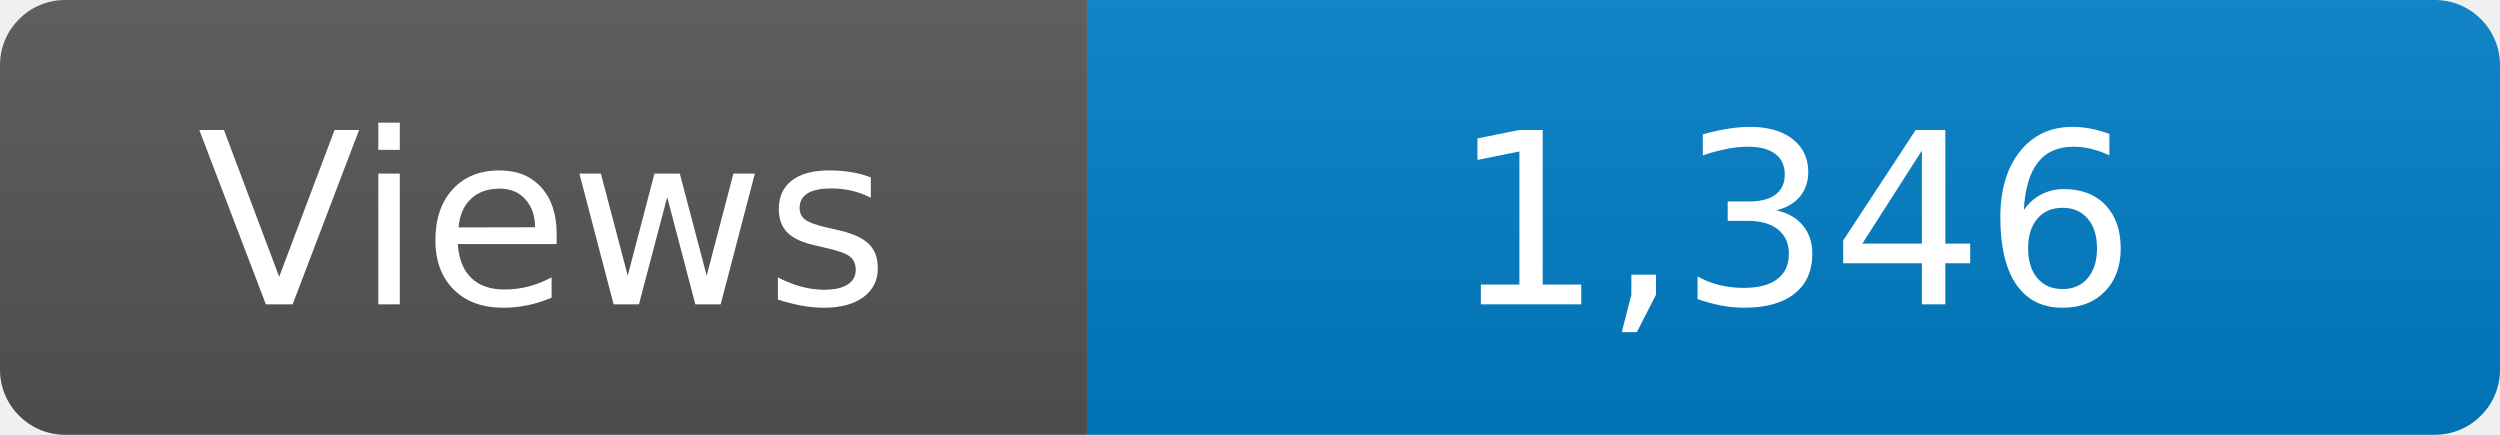
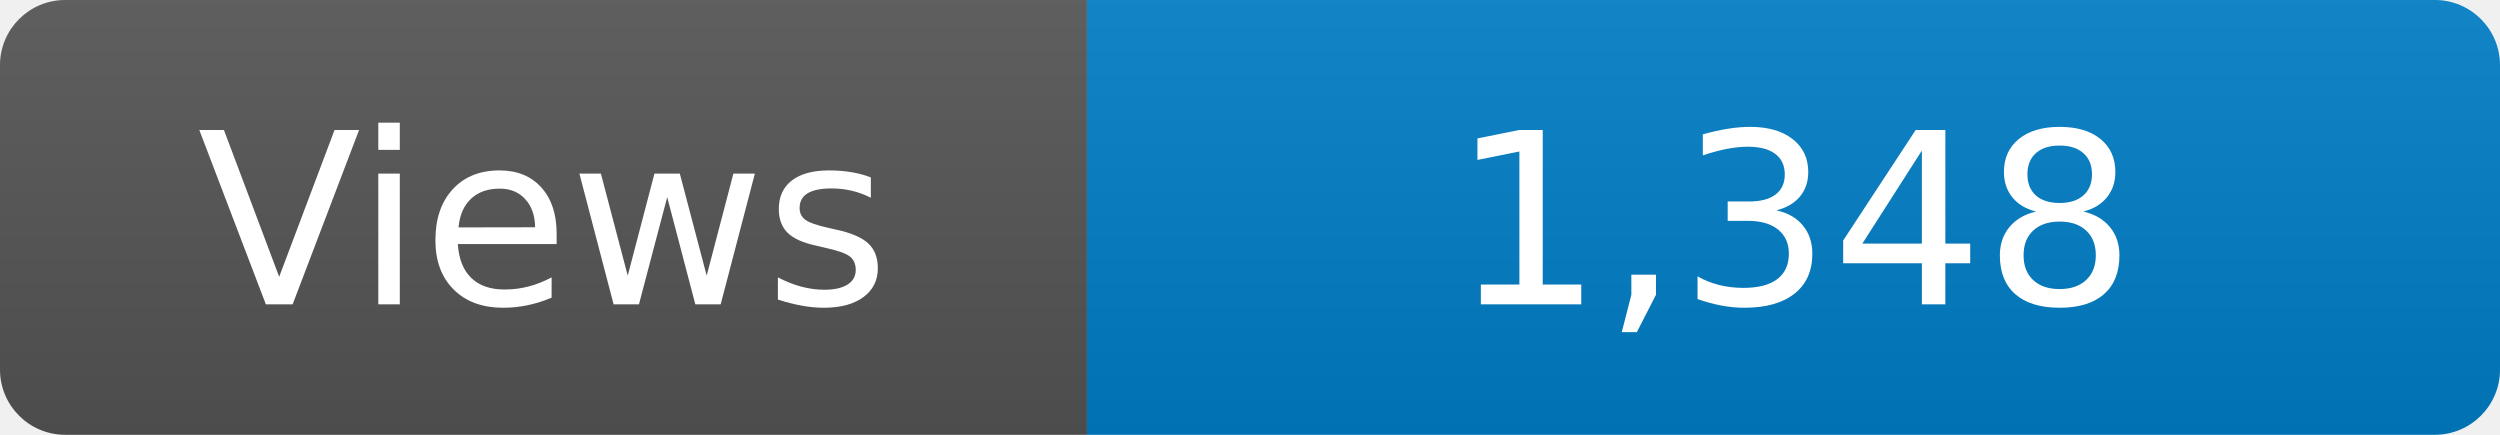
<svg xmlns="http://www.w3.org/2000/svg" width="115" height="20" role="img" aria-label="Maintained?: yes">
  <linearGradient id="s" x2="0" y2="100%">
    <stop offset="0" stop-color="#bbb" stop-opacity=".1" />
    <stop offset="1" stop-opacity=".1" />
  </linearGradient>
  <clipPath id="r">
    <rect width="115" height="20" rx="3" fill="#fff" />
  </clipPath>
  <g clip-path="url(#r)">
    <rect width="50" height="20" fill="#555" />
    <rect x="50" width="160" height="20" fill="#007ec6" />
    <rect width="115" height="20" fill="url(#s)" />
  </g>
  <g fill="#fff" text-anchor="middle" font-family="Verdana,Geneva,DejaVu Sans,sans-serif" font-size="110">
    <text x="250" y="140" transform="scale(.1)" fill="#fff">Views</text>
-     <text x="825" y="140" transform="scale(.1)" fill="#fff">1,346</text>
+     <text x="825" y="140" transform="scale(.1)" fill="#fff">1,348</text>
  </g>
</svg>
